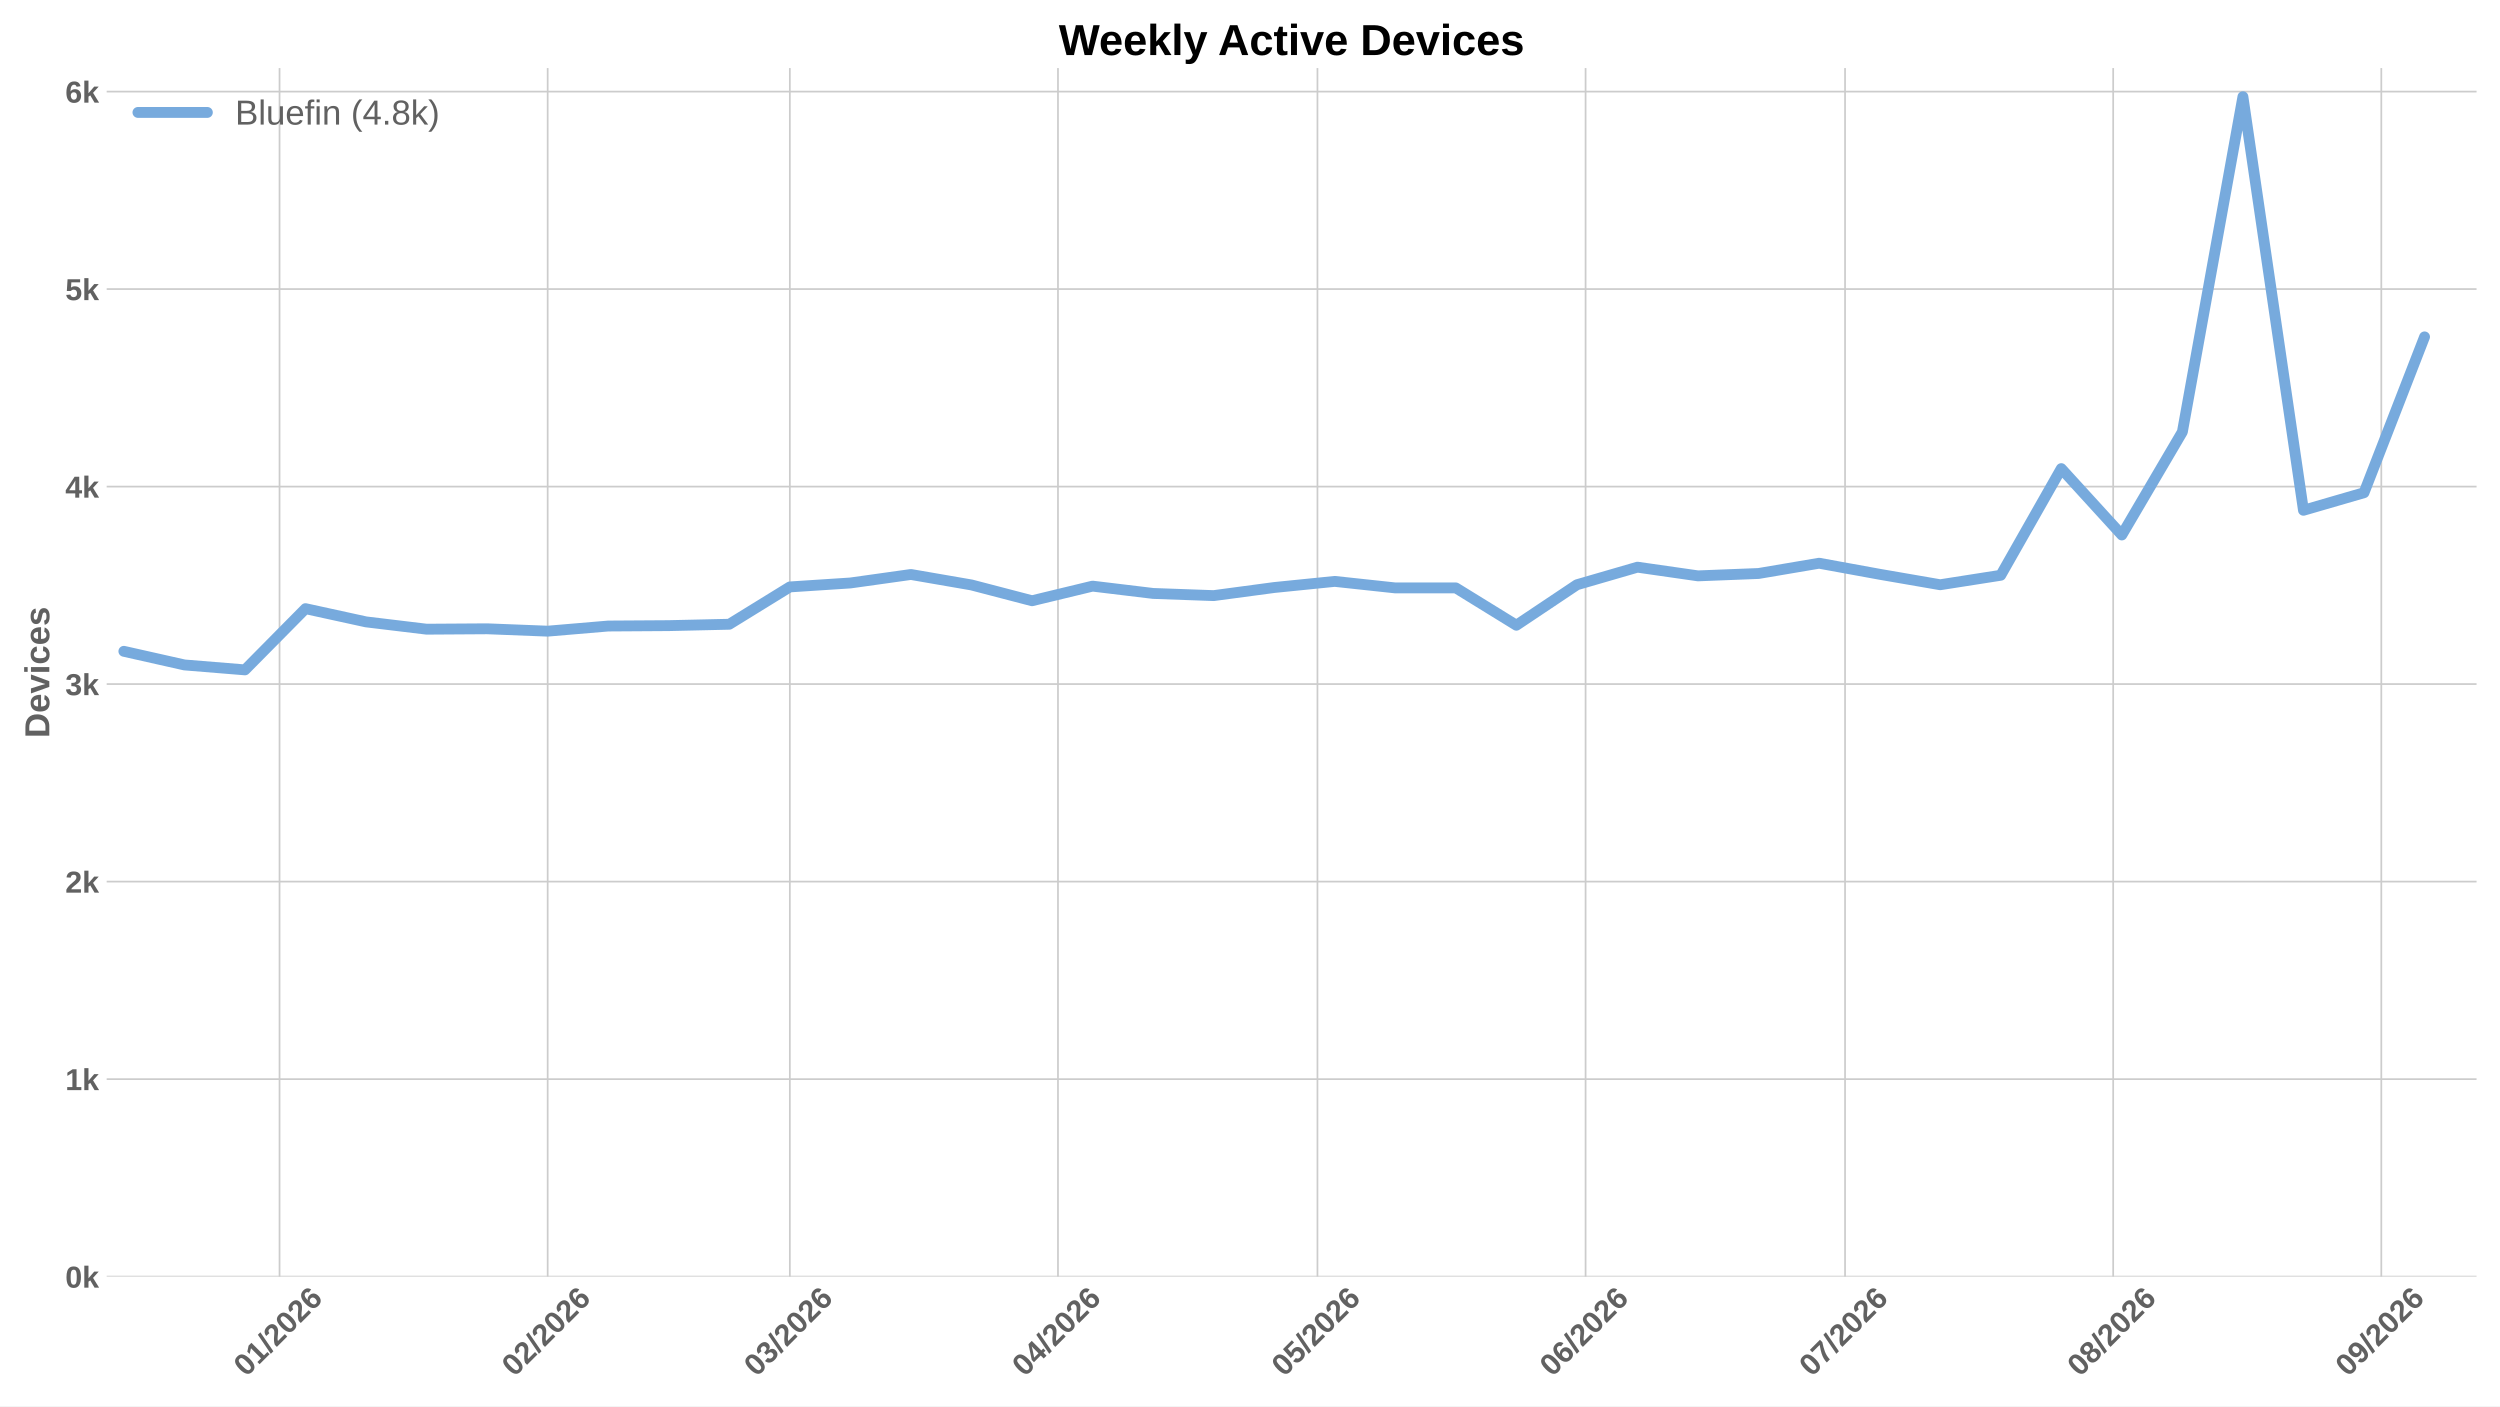
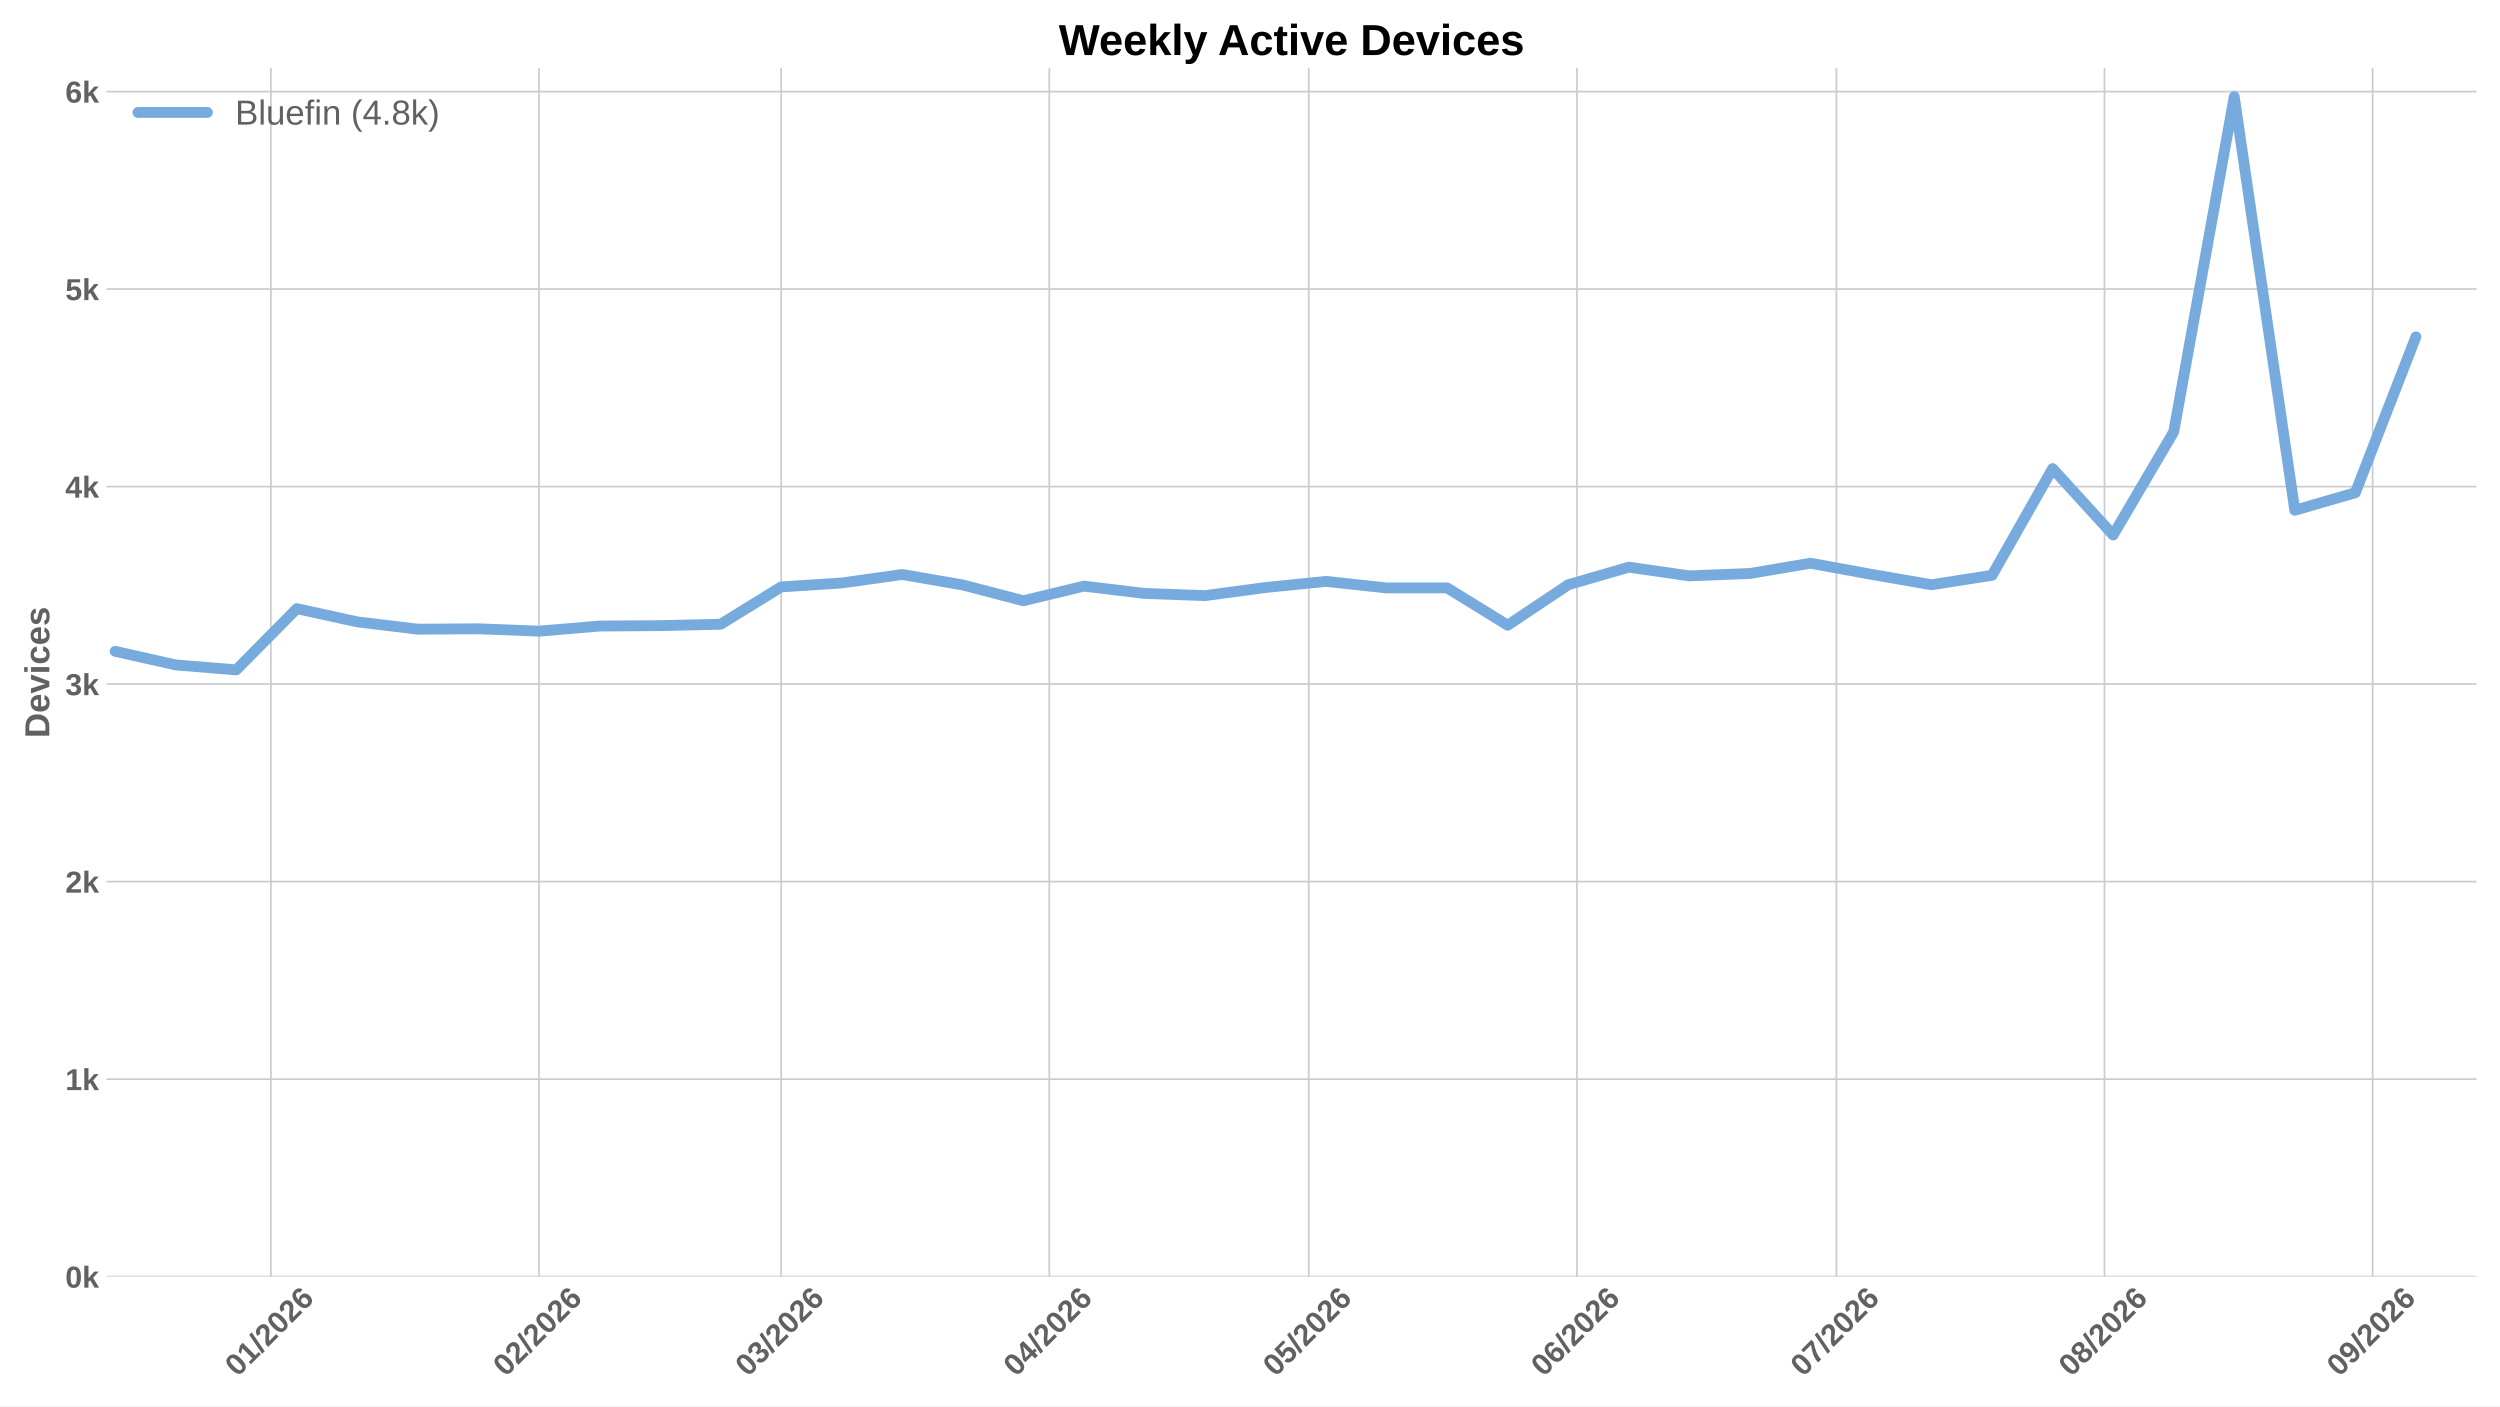
<svg xmlns="http://www.w3.org/2000/svg" xmlns:xlink="http://www.w3.org/1999/xlink" width="1152pt" height="648pt" viewBox="0 0 1152 648" version="1.1">
  <defs>
    <style type="text/css">*{stroke-linejoin: round; stroke-linecap: butt}</style>
  </defs>
  <g id="figure_1">
    <g id="patch_1">
      <path d="M 0 648  L 1152 648  L 1152 0  L 0 0  z " style="fill: #ffffff" />
    </g>
    <g id="axes_1">
      <g id="patch_2">
        <path d="M 49.156 588.262  L 1141.2 588.262  L 1141.2 31.361  L 49.156 31.361  z " style="fill: #ffffff" />
      </g>
      <g id="matplotlib.axis_1">
        <g id="xtick_1">
          <g id="line2d_1">
-             <path d="M 128.813 588.262  L 128.813 31.361  " clip-path="url(#pbe0d974522)" style="fill: none; stroke: #cccccc; stroke-width: 0.8; stroke-linecap: round" />
+             <path d="M 124.819 588.262  L 124.819 31.361  " clip-path="url(#pe3ec0d7ac4)" style="fill: none; stroke: #cccccc; stroke-width: 0.8; stroke-linecap: round" />
          </g>
          <g id="line2d_2" />
          <g id="text_1">
-             <g style="fill: #616161" transform="translate(113.4848 634.7498) rotate(-45) scale(0.14 -0.14)">
+             <g style="fill: #616161" transform="translate(109.4905 634.7498) rotate(-45) scale(0.14 -0.14)">
              <defs>
                <path id="LiberationSans-Bold-13" d="M 3297 2203  Q 3297 1088 2914 512  Q 2531 -63 1766 -63  Q 253 -63 253 2203  Q 253 2994 418 3494  Q 584 3994 915 4231  Q 1247 4469 1791 4469  Q 2572 4469 2934 3903  Q 3297 3338 3297 2203  z M 2416 2203  Q 2416 2813 2356 3150  Q 2297 3488 2165 3634  Q 2034 3781 1784 3781  Q 1519 3781 1383 3632  Q 1247 3484 1189 3148  Q 1131 2813 1131 2203  Q 1131 1600 1192 1261  Q 1253 922 1386 775  Q 1519 628 1772 628  Q 2022 628 2158 783  Q 2294 938 2355 1278  Q 2416 1619 2416 2203  z " transform="scale(0.015625)" />
                <path id="LiberationSans-Bold-14" d="M 403 0  L 403 653  L 1494 653  L 1494 3656  L 438 2997  L 438 3688  L 1541 4403  L 2372 4403  L 2372 653  L 3381 653  L 3381 0  L 403 0  z " transform="scale(0.015625)" />
                <path id="LiberationSans-Bold-12" d="M 63 -128  L 972 4638  L 1716 4638  L 822 -128  L 63 -128  z " transform="scale(0.015625)" />
                <path id="LiberationSans-Bold-15" d="M 222 0  L 222 609  Q 394 988 711 1347  Q 1028 1706 1509 2097  Q 1972 2472 2158 2715  Q 2344 2959 2344 3194  Q 2344 3769 1766 3769  Q 1484 3769 1336 3617  Q 1188 3466 1144 3163  L 259 3213  Q 334 3825 717 4147  Q 1100 4469 1759 4469  Q 2472 4469 2853 4144  Q 3234 3819 3234 3231  Q 3234 2922 3112 2672  Q 2991 2422 2800 2211  Q 2609 2000 2376 1815  Q 2144 1631 1925 1456  Q 1706 1281 1526 1103  Q 1347 925 1259 722  L 3303 722  L 3303 0  L 222 0  z " transform="scale(0.015625)" />
                <path id="LiberationSans-Bold-19" d="M 3328 1441  Q 3328 738 2934 337  Q 2541 -63 1847 -63  Q 1069 -63 651 482  Q 234 1028 234 2100  Q 234 3278 657 3873  Q 1081 4469 1869 4469  Q 2428 4469 2751 4222  Q 3075 3975 3209 3456  L 2381 3341  Q 2263 3775 1850 3775  Q 1497 3775 1295 3422  Q 1094 3069 1094 2350  Q 1234 2584 1484 2709  Q 1734 2834 2050 2834  Q 2641 2834 2984 2459  Q 3328 2084 3328 1441  z M 2447 1416  Q 2447 1791 2273 1989  Q 2100 2188 1797 2188  Q 1506 2188 1331 2002  Q 1156 1816 1156 1509  Q 1156 1125 1339 873  Q 1522 622 1819 622  Q 2116 622 2281 833  Q 2447 1044 2447 1416  z " transform="scale(0.015625)" />
              </defs>
              <use xlink:href="#LiberationSans-Bold-13" />
              <use xlink:href="#LiberationSans-Bold-14" transform="translate(55.60938 0)" />
              <use xlink:href="#LiberationSans-Bold-12" transform="translate(111.2188 0)" />
              <use xlink:href="#LiberationSans-Bold-15" transform="translate(139 0)" />
              <use xlink:href="#LiberationSans-Bold-13" transform="translate(194.6094 0)" />
              <use xlink:href="#LiberationSans-Bold-15" transform="translate(250.2188 0)" />
              <use xlink:href="#LiberationSans-Bold-19" transform="translate(305.8281 0)" />
            </g>
          </g>
        </g>
        <g id="xtick_2">
          <g id="line2d_3">
-             <path d="M 252.366 588.262  L 252.366 31.361  " clip-path="url(#pbe0d974522)" style="fill: none; stroke: #cccccc; stroke-width: 0.8; stroke-linecap: round" />
+             <path d="M 248.371 588.262  L 248.371 31.361  " clip-path="url(#pe3ec0d7ac4)" style="fill: none; stroke: #cccccc; stroke-width: 0.8; stroke-linecap: round" />
          </g>
          <g id="line2d_4" />
          <g id="text_2">
-             <g style="fill: #616161" transform="translate(237.0372 634.7498) rotate(-45) scale(0.14 -0.14)">
+             <g style="fill: #616161" transform="translate(233.0429 634.7498) rotate(-45) scale(0.14 -0.14)">
              <use xlink:href="#LiberationSans-Bold-13" />
              <use xlink:href="#LiberationSans-Bold-15" transform="translate(55.60938 0)" />
              <use xlink:href="#LiberationSans-Bold-12" transform="translate(111.2188 0)" />
              <use xlink:href="#LiberationSans-Bold-15" transform="translate(139 0)" />
              <use xlink:href="#LiberationSans-Bold-13" transform="translate(194.6094 0)" />
              <use xlink:href="#LiberationSans-Bold-15" transform="translate(250.2188 0)" />
              <use xlink:href="#LiberationSans-Bold-19" transform="translate(305.8281 0)" />
            </g>
          </g>
        </g>
        <g id="xtick_3">
          <g id="line2d_5">
-             <path d="M 363.961 588.262  L 363.961 31.361  " clip-path="url(#pbe0d974522)" style="fill: none; stroke: #cccccc; stroke-width: 0.8; stroke-linecap: round" />
+             <path d="M 359.967 588.262  L 359.967 31.361  " clip-path="url(#pe3ec0d7ac4)" style="fill: none; stroke: #cccccc; stroke-width: 0.8; stroke-linecap: round" />
          </g>
          <g id="line2d_6" />
          <g id="text_3">
-             <g style="fill: #616161" transform="translate(348.633 634.7498) rotate(-45) scale(0.14 -0.14)">
+             <g style="fill: #616161" transform="translate(344.6387 634.7498) rotate(-45) scale(0.14 -0.14)">
              <defs>
                <path id="LiberationSans-Bold-16" d="M 3328 1222  Q 3328 603 2922 265  Q 2516 -72 1766 -72  Q 1056 -72 637 254  Q 219 581 147 1197  L 1041 1275  Q 1125 641 1763 641  Q 2078 641 2253 797  Q 2428 953 2428 1275  Q 2428 1569 2215 1725  Q 2003 1881 1584 1881  L 1278 1881  L 1278 2591  L 1566 2591  Q 1944 2591 2134 2745  Q 2325 2900 2325 3188  Q 2325 3459 2173 3614  Q 2022 3769 1731 3769  Q 1459 3769 1292 3619  Q 1125 3469 1100 3194  L 222 3256  Q 291 3825 694 4147  Q 1097 4469 1747 4469  Q 2438 4469 2827 4158  Q 3216 3847 3216 3297  Q 3216 2884 2973 2618  Q 2731 2353 2275 2266  L 2275 2253  Q 2781 2194 3054 1920  Q 3328 1647 3328 1222  z " transform="scale(0.015625)" />
              </defs>
              <use xlink:href="#LiberationSans-Bold-13" />
              <use xlink:href="#LiberationSans-Bold-16" transform="translate(55.60938 0)" />
              <use xlink:href="#LiberationSans-Bold-12" transform="translate(111.2188 0)" />
              <use xlink:href="#LiberationSans-Bold-15" transform="translate(139 0)" />
              <use xlink:href="#LiberationSans-Bold-13" transform="translate(194.6094 0)" />
              <use xlink:href="#LiberationSans-Bold-15" transform="translate(250.2188 0)" />
              <use xlink:href="#LiberationSans-Bold-19" transform="translate(305.8281 0)" />
            </g>
          </g>
        </g>
        <g id="xtick_4">
          <g id="line2d_7">
-             <path d="M 487.514 588.262  L 487.514 31.361  " clip-path="url(#pbe0d974522)" style="fill: none; stroke: #cccccc; stroke-width: 0.8; stroke-linecap: round" />
+             <path d="M 483.52 588.262  L 483.52 31.361  " clip-path="url(#pe3ec0d7ac4)" style="fill: none; stroke: #cccccc; stroke-width: 0.8; stroke-linecap: round" />
          </g>
          <g id="line2d_8" />
          <g id="text_4">
-             <g style="fill: #616161" transform="translate(472.1855 634.7498) rotate(-45) scale(0.14 -0.14)">
+             <g style="fill: #616161" transform="translate(468.1912 634.7498) rotate(-45) scale(0.14 -0.14)">
              <defs>
                <path id="LiberationSans-Bold-17" d="M 2938 897  L 2938 0  L 2100 0  L 2100 897  L 97 897  L 97 1556  L 1956 4403  L 2938 4403  L 2938 1550  L 3525 1550  L 3525 897  L 2938 897  z M 2100 2991  Q 2100 3159 2111 3356  Q 2122 3553 2128 3609  Q 2047 3434 1834 3103  L 813 1550  L 2100 1550  L 2100 2991  z " transform="scale(0.015625)" />
              </defs>
              <use xlink:href="#LiberationSans-Bold-13" />
              <use xlink:href="#LiberationSans-Bold-17" transform="translate(55.60938 0)" />
              <use xlink:href="#LiberationSans-Bold-12" transform="translate(111.2188 0)" />
              <use xlink:href="#LiberationSans-Bold-15" transform="translate(139 0)" />
              <use xlink:href="#LiberationSans-Bold-13" transform="translate(194.6094 0)" />
              <use xlink:href="#LiberationSans-Bold-15" transform="translate(250.2188 0)" />
              <use xlink:href="#LiberationSans-Bold-19" transform="translate(305.8281 0)" />
            </g>
          </g>
        </g>
        <g id="xtick_5">
          <g id="line2d_9">
-             <path d="M 607.081 588.262  L 607.081 31.361  " clip-path="url(#pbe0d974522)" style="fill: none; stroke: #cccccc; stroke-width: 0.8; stroke-linecap: round" />
+             <path d="M 603.086 588.262  L 603.086 31.361  " clip-path="url(#pe3ec0d7ac4)" style="fill: none; stroke: #cccccc; stroke-width: 0.8; stroke-linecap: round" />
          </g>
          <g id="line2d_10" />
          <g id="text_5">
-             <g style="fill: #616161" transform="translate(591.7524 634.7498) rotate(-45) scale(0.14 -0.14)">
+             <g style="fill: #616161" transform="translate(587.7581 634.7498) rotate(-45) scale(0.14 -0.14)">
              <defs>
                <path id="LiberationSans-Bold-18" d="M 3381 1466  Q 3381 766 2945 351  Q 2509 -63 1750 -63  Q 1088 -63 689 235  Q 291 534 197 1100  L 1075 1172  Q 1144 891 1319 762  Q 1494 634 1759 634  Q 2088 634 2283 843  Q 2478 1053 2478 1447  Q 2478 1794 2293 2001  Q 2109 2209 1778 2209  Q 1413 2209 1181 1925  L 325 1925  L 478 4403  L 3125 4403  L 3125 3750  L 1275 3750  L 1203 2638  Q 1522 2919 2000 2919  Q 2628 2919 3004 2528  Q 3381 2138 3381 1466  z " transform="scale(0.015625)" />
              </defs>
              <use xlink:href="#LiberationSans-Bold-13" />
              <use xlink:href="#LiberationSans-Bold-18" transform="translate(55.60938 0)" />
              <use xlink:href="#LiberationSans-Bold-12" transform="translate(111.2188 0)" />
              <use xlink:href="#LiberationSans-Bold-15" transform="translate(139 0)" />
              <use xlink:href="#LiberationSans-Bold-13" transform="translate(194.6094 0)" />
              <use xlink:href="#LiberationSans-Bold-15" transform="translate(250.2188 0)" />
              <use xlink:href="#LiberationSans-Bold-19" transform="translate(305.8281 0)" />
            </g>
          </g>
        </g>
        <g id="xtick_6">
          <g id="line2d_11">
-             <path d="M 730.633 588.262  L 730.633 31.361  " clip-path="url(#pbe0d974522)" style="fill: none; stroke: #cccccc; stroke-width: 0.8; stroke-linecap: round" />
+             <path d="M 726.639 588.262  L 726.639 31.361  " clip-path="url(#pe3ec0d7ac4)" style="fill: none; stroke: #cccccc; stroke-width: 0.8; stroke-linecap: round" />
          </g>
          <g id="line2d_12" />
          <g id="text_6">
-             <g style="fill: #616161" transform="translate(715.3049 634.7498) rotate(-45) scale(0.14 -0.14)">
+             <g style="fill: #616161" transform="translate(711.3105 634.7498) rotate(-45) scale(0.14 -0.14)">
              <use xlink:href="#LiberationSans-Bold-13" />
              <use xlink:href="#LiberationSans-Bold-19" transform="translate(55.60938 0)" />
              <use xlink:href="#LiberationSans-Bold-12" transform="translate(111.2188 0)" />
              <use xlink:href="#LiberationSans-Bold-15" transform="translate(139 0)" />
              <use xlink:href="#LiberationSans-Bold-13" transform="translate(194.6094 0)" />
              <use xlink:href="#LiberationSans-Bold-15" transform="translate(250.2188 0)" />
              <use xlink:href="#LiberationSans-Bold-19" transform="translate(305.8281 0)" />
            </g>
          </g>
        </g>
        <g id="xtick_7">
          <g id="line2d_13">
-             <path d="M 850.2 588.262  L 850.2 31.361  " clip-path="url(#pbe0d974522)" style="fill: none; stroke: #cccccc; stroke-width: 0.8; stroke-linecap: round" />
+             <path d="M 846.206 588.262  L 846.206 31.361  " clip-path="url(#pe3ec0d7ac4)" style="fill: none; stroke: #cccccc; stroke-width: 0.8; stroke-linecap: round" />
          </g>
          <g id="line2d_14" />
          <g id="text_7">
-             <g style="fill: #616161" transform="translate(834.8718 634.7498) rotate(-45) scale(0.14 -0.14)">
+             <g style="fill: #616161" transform="translate(830.8774 634.7498) rotate(-45) scale(0.14 -0.14)">
              <defs>
                <path id="LiberationSans-Bold-1a" d="M 3278 3706  Q 2981 3238 2717 2797  Q 2453 2356 2256 1911  Q 2059 1466 1945 995  Q 1831 525 1831 0  L 916 0  Q 916 550 1059 1064  Q 1203 1578 1475 2111  Q 1747 2644 2463 3681  L 275 3681  L 275 4403  L 3278 4403  L 3278 3706  z " transform="scale(0.015625)" />
              </defs>
              <use xlink:href="#LiberationSans-Bold-13" />
              <use xlink:href="#LiberationSans-Bold-1a" transform="translate(55.60938 0)" />
              <use xlink:href="#LiberationSans-Bold-12" transform="translate(111.2188 0)" />
              <use xlink:href="#LiberationSans-Bold-15" transform="translate(139 0)" />
              <use xlink:href="#LiberationSans-Bold-13" transform="translate(194.6094 0)" />
              <use xlink:href="#LiberationSans-Bold-15" transform="translate(250.2188 0)" />
              <use xlink:href="#LiberationSans-Bold-19" transform="translate(305.8281 0)" />
            </g>
          </g>
        </g>
        <g id="xtick_8">
          <g id="line2d_15">
-             <path d="M 973.753 588.262  L 973.753 31.361  " clip-path="url(#pbe0d974522)" style="fill: none; stroke: #cccccc; stroke-width: 0.8; stroke-linecap: round" />
+             <path d="M 969.758 588.262  L 969.758 31.361  " clip-path="url(#pe3ec0d7ac4)" style="fill: none; stroke: #cccccc; stroke-width: 0.8; stroke-linecap: round" />
          </g>
          <g id="line2d_16" />
          <g id="text_8">
-             <g style="fill: #616161" transform="translate(958.4242 634.7498) rotate(-45) scale(0.14 -0.14)">
+             <g style="fill: #616161" transform="translate(954.4299 634.7498) rotate(-45) scale(0.14 -0.14)">
              <defs>
                <path id="LiberationSans-Bold-1b" d="M 3363 1241  Q 3363 622 2953 279  Q 2544 -63 1784 -63  Q 1031 -63 617 278  Q 203 619 203 1234  Q 203 1656 447 1945  Q 691 2234 1100 2303  L 1100 2316  Q 744 2394 525 2669  Q 306 2944 306 3303  Q 306 3844 689 4156  Q 1072 4469 1772 4469  Q 2488 4469 2870 4164  Q 3253 3859 3253 3297  Q 3253 2938 3036 2666  Q 2819 2394 2453 2322  L 2453 2309  Q 2878 2241 3120 1961  Q 3363 1681 3363 1241  z M 2350 3250  Q 2350 3563 2206 3708  Q 2063 3853 1772 3853  Q 1203 3853 1203 3250  Q 1203 2619 1778 2619  Q 2066 2619 2208 2766  Q 2350 2913 2350 3250  z M 2453 1313  Q 2453 2003 1766 2003  Q 1447 2003 1276 1822  Q 1106 1641 1106 1300  Q 1106 913 1275 734  Q 1444 556 1791 556  Q 2131 556 2292 734  Q 2453 913 2453 1313  z " transform="scale(0.015625)" />
              </defs>
              <use xlink:href="#LiberationSans-Bold-13" />
              <use xlink:href="#LiberationSans-Bold-1b" transform="translate(55.60938 0)" />
              <use xlink:href="#LiberationSans-Bold-12" transform="translate(111.2188 0)" />
              <use xlink:href="#LiberationSans-Bold-15" transform="translate(139 0)" />
              <use xlink:href="#LiberationSans-Bold-13" transform="translate(194.6094 0)" />
              <use xlink:href="#LiberationSans-Bold-15" transform="translate(250.2188 0)" />
              <use xlink:href="#LiberationSans-Bold-19" transform="translate(305.8281 0)" />
            </g>
          </g>
        </g>
        <g id="xtick_9">
          <g id="line2d_17">
-             <path d="M 1097.305 588.262  L 1097.305 31.361  " clip-path="url(#pbe0d974522)" style="fill: none; stroke: #cccccc; stroke-width: 0.8; stroke-linecap: round" />
+             <path d="M 1093.311 588.262  L 1093.311 31.361  " clip-path="url(#pe3ec0d7ac4)" style="fill: none; stroke: #cccccc; stroke-width: 0.8; stroke-linecap: round" />
          </g>
          <g id="line2d_18" />
          <g id="text_9">
-             <g style="fill: #616161" transform="translate(1081.977 634.7498) rotate(-45) scale(0.14 -0.14)">
+             <g style="fill: #616161" transform="translate(1077.982 634.7498) rotate(-45) scale(0.14 -0.14)">
              <defs>
                <path id="LiberationSans-Bold-1c" d="M 3322 2272  Q 3322 1100 2894 518  Q 2466 -63 1678 -63  Q 1097 -63 767 185  Q 438 434 300 972  L 1125 1088  Q 1247 628 1688 628  Q 2056 628 2254 981  Q 2453 1334 2459 2028  Q 2341 1794 2070 1661  Q 1800 1528 1488 1528  Q 906 1528 564 1923  Q 222 2319 222 2994  Q 222 3688 623 4078  Q 1025 4469 1759 4469  Q 2550 4469 2936 3920  Q 3322 3372 3322 2272  z M 2394 2888  Q 2394 3297 2214 3539  Q 2034 3781 1738 3781  Q 1447 3781 1280 3570  Q 1113 3359 1113 2988  Q 1113 2622 1278 2401  Q 1444 2181 1741 2181  Q 2022 2181 2208 2373  Q 2394 2566 2394 2888  z " transform="scale(0.015625)" />
              </defs>
              <use xlink:href="#LiberationSans-Bold-13" />
              <use xlink:href="#LiberationSans-Bold-1c" transform="translate(55.60938 0)" />
              <use xlink:href="#LiberationSans-Bold-12" transform="translate(111.2188 0)" />
              <use xlink:href="#LiberationSans-Bold-15" transform="translate(139 0)" />
              <use xlink:href="#LiberationSans-Bold-13" transform="translate(194.6094 0)" />
              <use xlink:href="#LiberationSans-Bold-15" transform="translate(250.2188 0)" />
              <use xlink:href="#LiberationSans-Bold-19" transform="translate(305.8281 0)" />
            </g>
          </g>
        </g>
      </g>
      <g id="matplotlib.axis_2">
        <g id="ytick_1">
          <g id="line2d_19">
-             <path d="M 49.156 588.262  L 1141.2 588.262  " clip-path="url(#pbe0d974522)" style="fill: none; stroke: #cccccc; stroke-width: 0.8; stroke-linecap: round" />
+             <path d="M 49.156 588.262  L 1141.2 588.262  " clip-path="url(#pe3ec0d7ac4)" style="fill: none; stroke: #cccccc; stroke-width: 0.8; stroke-linecap: round" />
          </g>
          <g id="line2d_20" />
          <g id="text_10">
            <g style="fill: #616161" transform="translate(30.085 593.3584) scale(0.14 -0.14)">
              <defs>
                <path id="LiberationSans-Bold-4e" d="M 2606 0  L 1703 1531  L 1325 1269  L 1325 0  L 447 0  L 447 4638  L 1325 4638  L 1325 1981  L 2531 3381  L 3475 3381  L 2288 2063  L 3566 0  L 2606 0  z " transform="scale(0.015625)" />
              </defs>
              <use xlink:href="#LiberationSans-Bold-13" />
              <use xlink:href="#LiberationSans-Bold-4e" transform="translate(55.60938 0)" />
            </g>
          </g>
        </g>
        <g id="ytick_2">
          <g id="line2d_21">
-             <path d="M 49.156 497.252  L 1141.2 497.252  " clip-path="url(#pbe0d974522)" style="fill: none; stroke: #cccccc; stroke-width: 0.8; stroke-linecap: round" />
+             <path d="M 49.156 497.252  L 1141.2 497.252  " clip-path="url(#pe3ec0d7ac4)" style="fill: none; stroke: #cccccc; stroke-width: 0.8; stroke-linecap: round" />
          </g>
          <g id="line2d_22" />
          <g id="text_11">
            <g style="fill: #616161" transform="translate(30.085 502.3481) scale(0.14 -0.14)">
              <use xlink:href="#LiberationSans-Bold-14" />
              <use xlink:href="#LiberationSans-Bold-4e" transform="translate(55.60938 0)" />
            </g>
          </g>
        </g>
        <g id="ytick_3">
          <g id="line2d_23">
-             <path d="M 49.156 406.241  L 1141.2 406.241  " clip-path="url(#pbe0d974522)" style="fill: none; stroke: #cccccc; stroke-width: 0.8; stroke-linecap: round" />
+             <path d="M 49.156 406.241  L 1141.2 406.241  " clip-path="url(#pe3ec0d7ac4)" style="fill: none; stroke: #cccccc; stroke-width: 0.8; stroke-linecap: round" />
          </g>
          <g id="line2d_24" />
          <g id="text_12">
            <g style="fill: #616161" transform="translate(30.085 411.3377) scale(0.14 -0.14)">
              <use xlink:href="#LiberationSans-Bold-15" />
              <use xlink:href="#LiberationSans-Bold-4e" transform="translate(55.60938 0)" />
            </g>
          </g>
        </g>
        <g id="ytick_4">
          <g id="line2d_25">
-             <path d="M 49.156 315.231  L 1141.2 315.231  " clip-path="url(#pbe0d974522)" style="fill: none; stroke: #cccccc; stroke-width: 0.8; stroke-linecap: round" />
+             <path d="M 49.156 315.231  L 1141.2 315.231  " clip-path="url(#pe3ec0d7ac4)" style="fill: none; stroke: #cccccc; stroke-width: 0.8; stroke-linecap: round" />
          </g>
          <g id="line2d_26" />
          <g id="text_13">
            <g style="fill: #616161" transform="translate(30.085 320.3273) scale(0.14 -0.14)">
              <use xlink:href="#LiberationSans-Bold-16" />
              <use xlink:href="#LiberationSans-Bold-4e" transform="translate(55.60938 0)" />
            </g>
          </g>
        </g>
        <g id="ytick_5">
          <g id="line2d_27">
-             <path d="M 49.156 224.221  L 1141.2 224.221  " clip-path="url(#pbe0d974522)" style="fill: none; stroke: #cccccc; stroke-width: 0.8; stroke-linecap: round" />
+             <path d="M 49.156 224.221  L 1141.2 224.221  " clip-path="url(#pe3ec0d7ac4)" style="fill: none; stroke: #cccccc; stroke-width: 0.8; stroke-linecap: round" />
          </g>
          <g id="line2d_28" />
          <g id="text_14">
            <g style="fill: #616161" transform="translate(30.085 229.3169) scale(0.14 -0.14)">
              <use xlink:href="#LiberationSans-Bold-17" />
              <use xlink:href="#LiberationSans-Bold-4e" transform="translate(55.60938 0)" />
            </g>
          </g>
        </g>
        <g id="ytick_6">
          <g id="line2d_29">
-             <path d="M 49.156 133.21  L 1141.2 133.21  " clip-path="url(#pbe0d974522)" style="fill: none; stroke: #cccccc; stroke-width: 0.8; stroke-linecap: round" />
+             <path d="M 49.156 133.21  L 1141.2 133.21  " clip-path="url(#pe3ec0d7ac4)" style="fill: none; stroke: #cccccc; stroke-width: 0.8; stroke-linecap: round" />
          </g>
          <g id="line2d_30" />
          <g id="text_15">
            <g style="fill: #616161" transform="translate(30.085 138.3065) scale(0.14 -0.14)">
              <use xlink:href="#LiberationSans-Bold-18" />
              <use xlink:href="#LiberationSans-Bold-4e" transform="translate(55.60938 0)" />
            </g>
          </g>
        </g>
        <g id="ytick_7">
          <g id="line2d_31">
-             <path d="M 49.156 42.2  L 1141.2 42.2  " clip-path="url(#pbe0d974522)" style="fill: none; stroke: #cccccc; stroke-width: 0.8; stroke-linecap: round" />
+             <path d="M 49.156 42.2  L 1141.2 42.2  " clip-path="url(#pe3ec0d7ac4)" style="fill: none; stroke: #cccccc; stroke-width: 0.8; stroke-linecap: round" />
          </g>
          <g id="line2d_32" />
          <g id="text_16">
            <g style="fill: #616161" transform="translate(30.085 47.29608) scale(0.14 -0.14)">
              <use xlink:href="#LiberationSans-Bold-19" />
              <use xlink:href="#LiberationSans-Bold-4e" transform="translate(55.60938 0)" />
            </g>
          </g>
        </g>
        <g id="text_17">
          <g style="fill: #616161" transform="translate(22.71781 340.0552) rotate(-90) scale(0.16 -0.16)">
            <defs>
              <path id="LiberationSans-Bold-27" d="M 4353 2234  Q 4353 1553 4086 1045  Q 3819 538 3330 269  Q 2841 0 2209 0  L 428 0  L 428 4403  L 2022 4403  Q 3134 4403 3743 3842  Q 4353 3281 4353 2234  z M 3425 2234  Q 3425 2944 3056 3317  Q 2688 3691 2003 3691  L 1350 3691  L 1350 713  L 2131 713  Q 2725 713 3075 1122  Q 3425 1531 3425 2234  z " transform="scale(0.015625)" />
              <path id="LiberationSans-Bold-48" d="M 1831 -63  Q 1069 -63 659 389  Q 250 841 250 1706  Q 250 2544 665 2994  Q 1081 3444 1844 3444  Q 2572 3444 2956 2961  Q 3341 2478 3341 1547  L 3341 1522  L 1172 1522  Q 1172 1028 1355 776  Q 1538 525 1875 525  Q 2341 525 2463 928  L 3291 856  Q 2931 -63 1831 -63  z M 1831 2891  Q 1522 2891 1355 2675  Q 1188 2459 1178 2072  L 2491 2072  Q 2466 2481 2294 2686  Q 2122 2891 1831 2891  z " transform="scale(0.015625)" />
              <path id="LiberationSans-Bold-59" d="M 2284 0  L 1234 0  L 25 3381  L 953 3381  L 1544 1491  Q 1591 1334 1766 709  Q 1797 838 1894 1159  Q 1991 1481 2613 3381  L 3531 3381  L 2284 0  z " transform="scale(0.015625)" />
              <path id="LiberationSans-Bold-4c" d="M 447 3991  L 447 4638  L 1325 4638  L 1325 3991  L 447 3991  z M 447 0  L 447 3381  L 1325 3381  L 1325 0  L 447 0  z " transform="scale(0.015625)" />
              <path id="LiberationSans-Bold-46" d="M 1856 -63  Q 1088 -63 669 395  Q 250 853 250 1672  Q 250 2509 672 2976  Q 1094 3444 1869 3444  Q 2466 3444 2856 3144  Q 3247 2844 3347 2316  L 2463 2272  Q 2425 2531 2275 2686  Q 2125 2841 1850 2841  Q 1172 2841 1172 1706  Q 1172 538 1863 538  Q 2113 538 2281 695  Q 2450 853 2491 1166  L 3372 1125  Q 3325 778 3123 506  Q 2922 234 2594 85  Q 2266 -63 1856 -63  z " transform="scale(0.015625)" />
              <path id="LiberationSans-Bold-56" d="M 3297 988  Q 3297 497 2895 217  Q 2494 -63 1784 -63  Q 1088 -63 717 157  Q 347 378 225 844  L 997 959  Q 1063 719 1223 619  Q 1384 519 1784 519  Q 2153 519 2322 612  Q 2491 706 2491 906  Q 2491 1069 2355 1164  Q 2219 1259 1894 1325  Q 1150 1472 890 1598  Q 631 1725 495 1926  Q 359 2128 359 2422  Q 359 2906 732 3176  Q 1106 3447 1791 3447  Q 2394 3447 2761 3212  Q 3128 2978 3219 2534  L 2441 2453  Q 2403 2659 2256 2761  Q 2109 2863 1791 2863  Q 1478 2863 1322 2783  Q 1166 2703 1166 2516  Q 1166 2369 1286 2283  Q 1406 2197 1691 2141  Q 2088 2059 2395 1973  Q 2703 1888 2889 1769  Q 3075 1650 3186 1464  Q 3297 1278 3297 988  z " transform="scale(0.015625)" />
            </defs>
            <use xlink:href="#LiberationSans-Bold-27" />
            <use xlink:href="#LiberationSans-Bold-48" transform="translate(72.21875 0)" />
            <use xlink:href="#LiberationSans-Bold-59" transform="translate(127.8281 0)" />
            <use xlink:href="#LiberationSans-Bold-4c" transform="translate(183.4375 0)" />
            <use xlink:href="#LiberationSans-Bold-46" transform="translate(211.2188 0)" />
            <use xlink:href="#LiberationSans-Bold-48" transform="translate(266.8281 0)" />
            <use xlink:href="#LiberationSans-Bold-56" transform="translate(322.4375 0)" />
          </g>
        </g>
      </g>
      <g id="line2d_33">
-         <path d="M 57.073 300.123  L 84.972 306.403  L 112.871 308.678  L 140.77 280.465  L 168.669 286.563  L 196.568 289.93  L 224.467 289.748  L 252.366 290.84  L 280.265 288.474  L 308.163 288.292  L 336.062 287.655  L 363.961 270.454  L 391.86 268.634  L 419.759 264.72  L 447.658 269.544  L 475.557 276.825  L 503.456 270.09  L 531.355 273.457  L 559.254 274.458  L 587.153 270.727  L 615.052 267.906  L 642.951 270.909  L 670.85 270.909  L 698.749 288.11  L 726.648 269.453  L 754.547 261.353  L 782.446 265.357  L 810.344 264.265  L 838.243 259.533  L 866.142 264.629  L 894.041 269.453  L 921.94 265.084  L 949.839 215.939  L 977.738 246.518  L 1005.637 199.011  L 1033.536 44.566  L 1061.435 235.142  L 1089.334 227.042  L 1117.233 155.235  " clip-path="url(#pbe0d974522)" style="fill: none; stroke: #77aadd; stroke-width: 5; stroke-linecap: round" />
+         <path d="M 53.079 300.123  L 80.978 306.403  L 108.877 308.678  L 136.776 280.465  L 164.674 286.563  L 192.573 289.93  L 220.472 289.748  L 248.371 290.84  L 276.27 288.474  L 304.169 288.292  L 332.068 287.655  L 359.967 270.454  L 387.866 268.634  L 415.765 264.72  L 443.664 269.544  L 471.563 276.825  L 499.462 270.09  L 527.361 273.457  L 555.26 274.458  L 583.159 270.727  L 611.058 267.906  L 638.957 270.909  L 666.855 270.909  L 694.754 288.11  L 722.653 269.453  L 750.552 261.353  L 778.451 265.357  L 806.35 264.265  L 834.249 259.533  L 862.148 264.629  L 890.047 269.453  L 917.946 265.084  L 945.845 215.939  L 973.744 246.518  L 1001.643 199.011  L 1029.542 44.566  L 1057.441 235.142  L 1085.34 227.042  L 1113.239 155.235  " clip-path="url(#pe3ec0d7ac4)" style="fill: none; stroke: #77aadd; stroke-width: 5; stroke-linecap: round" />
      </g>
      <g id="patch_3">
        <path d="M 49.156 588.262  L 49.156 31.361  " style="fill: none" />
      </g>
      <g id="patch_4">
        <path d="M 1141.2 588.262  L 1141.2 31.361  " style="fill: none" />
      </g>
      <g id="patch_5">
        <path d="M 49.156 588.262  L 1141.2 588.262  " style="fill: none" />
      </g>
      <g id="patch_6">
        <path d="M 49.156 31.361  L 1141.2 31.361  " style="fill: none" />
      </g>
      <g id="text_18">
        <g transform="translate(487.895 25.36055) scale(0.2 -0.2)">
          <defs>
            <path id="LiberationSans-Bold-3a" d="M 4897 0  L 3803 0  L 3206 2547  Q 3097 2997 3022 3488  Q 2947 3078 2900 2864  Q 2853 2650 2234 0  L 1141 0  L 6 4403  L 941 4403  L 1578 1559  L 1722 872  Q 1809 1306 1892 1701  Q 1975 2097 2516 4403  L 3547 4403  L 4103 2059  Q 4169 1797 4325 872  L 4403 1234  L 4569 1953  L 5100 4403  L 6034 4403  L 4897 0  z " transform="scale(0.015625)" />
            <path id="LiberationSans-Bold-4f" d="M 447 0  L 447 4638  L 1325 4638  L 1325 0  L 447 0  z " transform="scale(0.015625)" />
            <path id="LiberationSans-Bold-5c" d="M 884 -1328  Q 569 -1328 331 -1288  L 331 -663  Q 497 -688 634 -688  Q 822 -688 945 -628  Q 1069 -569 1167 -431  Q 1266 -294 1388 34  L 50 3381  L 978 3381  L 1509 1797  Q 1634 1456 1825 753  L 1903 1050  L 2106 1784  L 2606 3381  L 3525 3381  L 2188 -178  Q 1919 -828 1630 -1078  Q 1341 -1328 884 -1328  z " transform="scale(0.015625)" />
            <path id="LiberationSans-Bold-3" transform="scale(0.015625)" />
            <path id="LiberationSans-Bold-24" d="M 3541 0  L 3150 1125  L 1472 1125  L 1081 0  L 159 0  L 1766 4403  L 2853 4403  L 4453 0  L 3541 0  z M 2309 3725  L 2291 3656  Q 2259 3544 2215 3400  Q 2172 3256 1678 1819  L 2944 1819  L 2509 3084  L 2375 3509  L 2309 3725  z " transform="scale(0.015625)" />
            <path id="LiberationSans-Bold-57" d="M 1313 -56  Q 925 -56 715 155  Q 506 366 506 794  L 506 2788  L 78 2788  L 78 3381  L 550 3381  L 825 4175  L 1375 4175  L 1375 3381  L 2016 3381  L 2016 2788  L 1375 2788  L 1375 1031  Q 1375 784 1469 667  Q 1563 550 1759 550  Q 1863 550 2053 594  L 2053 50  Q 1728 -56 1313 -56  z " transform="scale(0.015625)" />
          </defs>
          <use xlink:href="#LiberationSans-Bold-3a" />
          <use xlink:href="#LiberationSans-Bold-48" transform="translate(92.57812 0)" />
          <use xlink:href="#LiberationSans-Bold-48" transform="translate(148.1875 0)" />
          <use xlink:href="#LiberationSans-Bold-4e" transform="translate(203.7969 0)" />
          <use xlink:href="#LiberationSans-Bold-4f" transform="translate(259.4062 0)" />
          <use xlink:href="#LiberationSans-Bold-5c" transform="translate(287.1875 0)" />
          <use xlink:href="#LiberationSans-Bold-3" transform="translate(342.7969 0)" />
          <use xlink:href="#LiberationSans-Bold-24" transform="translate(366.875 0)" />
          <use xlink:href="#LiberationSans-Bold-46" transform="translate(439.0938 0)" />
          <use xlink:href="#LiberationSans-Bold-57" transform="translate(494.7031 0)" />
          <use xlink:href="#LiberationSans-Bold-4c" transform="translate(528 0)" />
          <use xlink:href="#LiberationSans-Bold-59" transform="translate(555.7812 0)" />
          <use xlink:href="#LiberationSans-Bold-48" transform="translate(611.3906 0)" />
          <use xlink:href="#LiberationSans-Bold-3" transform="translate(667 0)" />
          <use xlink:href="#LiberationSans-Bold-27" transform="translate(694.7812 0)" />
          <use xlink:href="#LiberationSans-Bold-48" transform="translate(767 0)" />
          <use xlink:href="#LiberationSans-Bold-59" transform="translate(822.6094 0)" />
          <use xlink:href="#LiberationSans-Bold-4c" transform="translate(878.2188 0)" />
          <use xlink:href="#LiberationSans-Bold-46" transform="translate(906 0)" />
          <use xlink:href="#LiberationSans-Bold-48" transform="translate(961.6094 0)" />
          <use xlink:href="#LiberationSans-Bold-56" transform="translate(1017.219 0)" />
        </g>
      </g>
      <g id="legend_1">
        <g id="line2d_34">
          <path d="M 63.556 51.809  L 79.556 51.809  L 95.556 51.809  " style="fill: none; stroke: #77aadd; stroke-width: 5; stroke-linecap: round" />
        </g>
        <g id="text_19">
          <g style="fill: #616161" transform="translate(108.3556 57.40898) scale(0.16 -0.16)">
            <defs>
              <path id="LiberationSans-25" d="M 3931 1241  Q 3931 653 3503 326  Q 3075 0 2313 0  L 525 0  L 525 4403  L 2125 4403  Q 3675 4403 3675 3334  Q 3675 2944 3456 2678  Q 3238 2413 2838 2322  Q 3363 2259 3647 1970  Q 3931 1681 3931 1241  z M 3075 3263  Q 3075 3619 2831 3772  Q 2588 3925 2125 3925  L 1122 3925  L 1122 2531  L 2125 2531  Q 2603 2531 2839 2711  Q 3075 2891 3075 3263  z M 3328 1288  Q 3328 2066 2234 2066  L 1122 2066  L 1122 478  L 2281 478  Q 2828 478 3078 681  Q 3328 884 3328 1288  z " transform="scale(0.015625)" />
              <path id="LiberationSans-4f" d="M 431 0  L 431 4638  L 994 4638  L 994 0  L 431 0  z " transform="scale(0.015625)" />
              <path id="LiberationSans-58" d="M 981 3381  L 981 1238  Q 981 903 1047 718  Q 1113 534 1256 453  Q 1400 372 1678 372  Q 2084 372 2318 650  Q 2553 928 2553 1422  L 2553 3381  L 3116 3381  L 3116 722  Q 3116 131 3134 0  L 2603 0  Q 2600 16 2597 84  Q 2594 153 2589 242  Q 2584 331 2578 578  L 2569 578  Q 2375 228 2120 82  Q 1866 -63 1488 -63  Q 931 -63 673 214  Q 416 491 416 1128  L 416 3381  L 981 3381  z " transform="scale(0.015625)" />
              <path id="LiberationSans-48" d="M 863 1572  Q 863 991 1103 675  Q 1344 359 1806 359  Q 2172 359 2392 506  Q 2613 653 2691 878  L 3184 738  Q 2881 -63 1806 -63  Q 1056 -63 664 384  Q 272 831 272 1713  Q 272 2550 664 2997  Q 1056 3444 1784 3444  Q 3275 3444 3275 1647  L 3275 1572  L 863 1572  z M 2694 2003  Q 2647 2538 2422 2783  Q 2197 3028 1775 3028  Q 1366 3028 1127 2754  Q 888 2481 869 2003  L 2694 2003  z " transform="scale(0.015625)" />
              <path id="LiberationSans-49" d="M 1128 2972  L 1128 0  L 566 0  L 566 2972  L 91 2972  L 91 3381  L 566 3381  L 566 3763  Q 566 4225 769 4428  Q 972 4631 1391 4631  Q 1625 4631 1788 4594  L 1788 4166  Q 1647 4191 1538 4191  Q 1322 4191 1225 4081  Q 1128 3972 1128 3684  L 1128 3381  L 1788 3381  L 1788 2972  L 1128 2972  z " transform="scale(0.015625)" />
              <path id="LiberationSans-4c" d="M 428 4100  L 428 4638  L 991 4638  L 991 4100  L 428 4100  z M 428 0  L 428 3381  L 991 3381  L 991 0  L 428 0  z " transform="scale(0.015625)" />
              <path id="LiberationSans-51" d="M 2578 0  L 2578 2144  Q 2578 2478 2512 2662  Q 2447 2847 2303 2928  Q 2159 3009 1881 3009  Q 1475 3009 1240 2731  Q 1006 2453 1006 1959  L 1006 0  L 444 0  L 444 2659  Q 444 3250 425 3381  L 956 3381  Q 959 3366 962 3297  Q 966 3228 970 3139  Q 975 3050 981 2803  L 991 2803  Q 1184 3153 1439 3298  Q 1694 3444 2072 3444  Q 2628 3444 2886 3167  Q 3144 2891 3144 2253  L 3144 0  L 2578 0  z " transform="scale(0.015625)" />
              <path id="LiberationSans-3" transform="scale(0.015625)" />
              <path id="LiberationSans-b" d="M 397 1663  Q 397 2566 680 3284  Q 963 4003 1550 4638  L 2094 4638  Q 1509 3988 1236 3256  Q 963 2525 963 1656  Q 963 791 1233 62  Q 1503 -666 2094 -1325  L 1550 -1325  Q 959 -688 678 32  Q 397 753 397 1650  L 397 1663  z " transform="scale(0.015625)" />
              <path id="LiberationSans-17" d="M 2753 997  L 2753 0  L 2222 0  L 2222 997  L 147 997  L 147 1434  L 2163 4403  L 2753 4403  L 2753 1441  L 3372 1441  L 3372 997  L 2753 997  z M 2222 3769  Q 2216 3750 2134 3603  Q 2053 3456 2013 3397  L 884 1734  L 716 1503  L 666 1441  L 2222 1441  L 2222 3769  z " transform="scale(0.015625)" />
              <path id="LiberationSans-11" d="M 584 0  L 584 684  L 1194 684  L 1194 0  L 584 0  z " transform="scale(0.015625)" />
              <path id="LiberationSans-1b" d="M 3281 1228  Q 3281 619 2893 278  Q 2506 -63 1781 -63  Q 1075 -63 676 271  Q 278 606 278 1222  Q 278 1653 525 1947  Q 772 2241 1156 2303  L 1156 2316  Q 797 2400 589 2681  Q 381 2963 381 3341  Q 381 3844 757 4156  Q 1134 4469 1769 4469  Q 2419 4469 2795 4162  Q 3172 3856 3172 3334  Q 3172 2956 2962 2675  Q 2753 2394 2391 2322  L 2391 2309  Q 2813 2241 3047 1952  Q 3281 1663 3281 1228  z M 2588 3303  Q 2588 4050 1769 4050  Q 1372 4050 1164 3862  Q 956 3675 956 3303  Q 956 2925 1170 2726  Q 1384 2528 1775 2528  Q 2172 2528 2380 2711  Q 2588 2894 2588 3303  z M 2697 1281  Q 2697 1691 2453 1898  Q 2209 2106 1769 2106  Q 1341 2106 1100 1882  Q 859 1659 859 1269  Q 859 359 1788 359  Q 2247 359 2472 579  Q 2697 800 2697 1281  z " transform="scale(0.015625)" />
              <path id="LiberationSans-4e" d="M 2550 0  L 1406 1544  L 994 1203  L 994 0  L 431 0  L 431 4638  L 994 4638  L 994 1741  L 2478 3381  L 3138 3381  L 1766 1928  L 3209 0  L 2550 0  z " transform="scale(0.015625)" />
              <path id="LiberationSans-c" d="M 1734 1650  Q 1734 747 1451 28  Q 1169 -691 581 -1325  L 38 -1325  Q 625 -669 897 57  Q 1169 784 1169 1656  Q 1169 2528 895 3256  Q 622 3984 38 4638  L 581 4638  Q 1172 4000 1453 3279  Q 1734 2559 1734 1663  L 1734 1650  z " transform="scale(0.015625)" />
            </defs>
            <use xlink:href="#LiberationSans-25" />
            <use xlink:href="#LiberationSans-4f" transform="translate(66.70312 0)" />
            <use xlink:href="#LiberationSans-58" transform="translate(88.92188 0)" />
            <use xlink:href="#LiberationSans-48" transform="translate(144.5312 0)" />
            <use xlink:href="#LiberationSans-49" transform="translate(200.1406 0)" />
            <use xlink:href="#LiberationSans-4c" transform="translate(227.9219 0)" />
            <use xlink:href="#LiberationSans-51" transform="translate(250.1406 0)" />
            <use xlink:href="#LiberationSans-3" transform="translate(305.75 0)" />
            <use xlink:href="#LiberationSans-b" transform="translate(333.5312 0)" />
            <use xlink:href="#LiberationSans-17" transform="translate(366.8281 0)" />
            <use xlink:href="#LiberationSans-11" transform="translate(422.4375 0)" />
            <use xlink:href="#LiberationSans-1b" transform="translate(450.2188 0)" />
            <use xlink:href="#LiberationSans-4e" transform="translate(505.8281 0)" />
            <use xlink:href="#LiberationSans-c" transform="translate(555.8281 0)" />
          </g>
        </g>
      </g>
    </g>
  </g>
  <defs>
-     <clipPath id="pbe0d974522">
+     <clipPath id="pe3ec0d7ac4">
      <rect x="49.156" y="31.361" width="1092.044" height="556.902" />
    </clipPath>
  </defs>
</svg>
